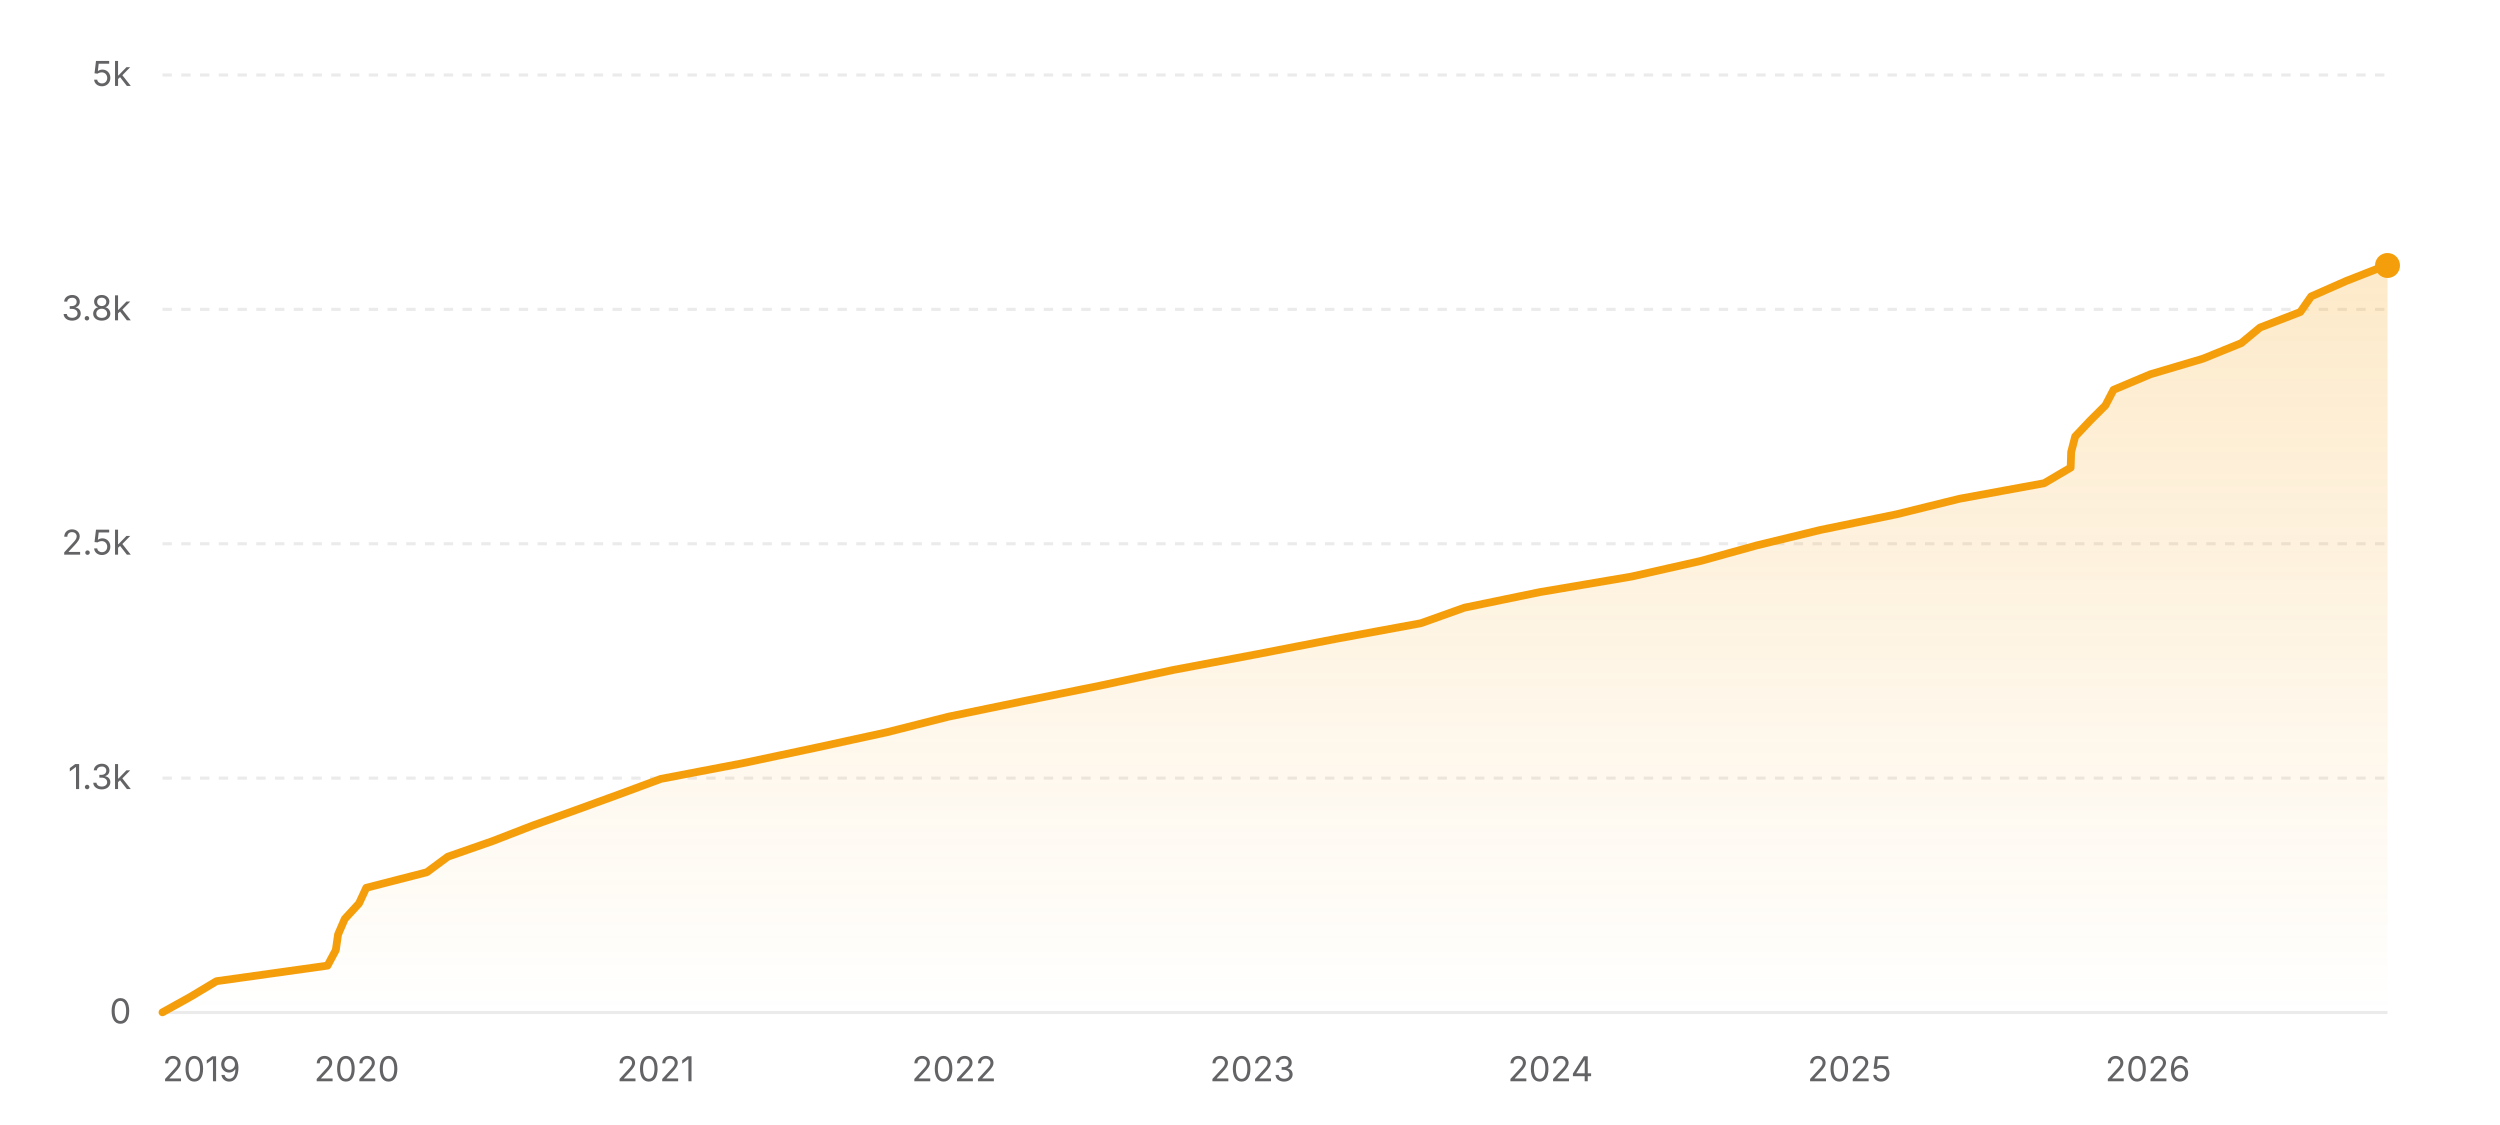
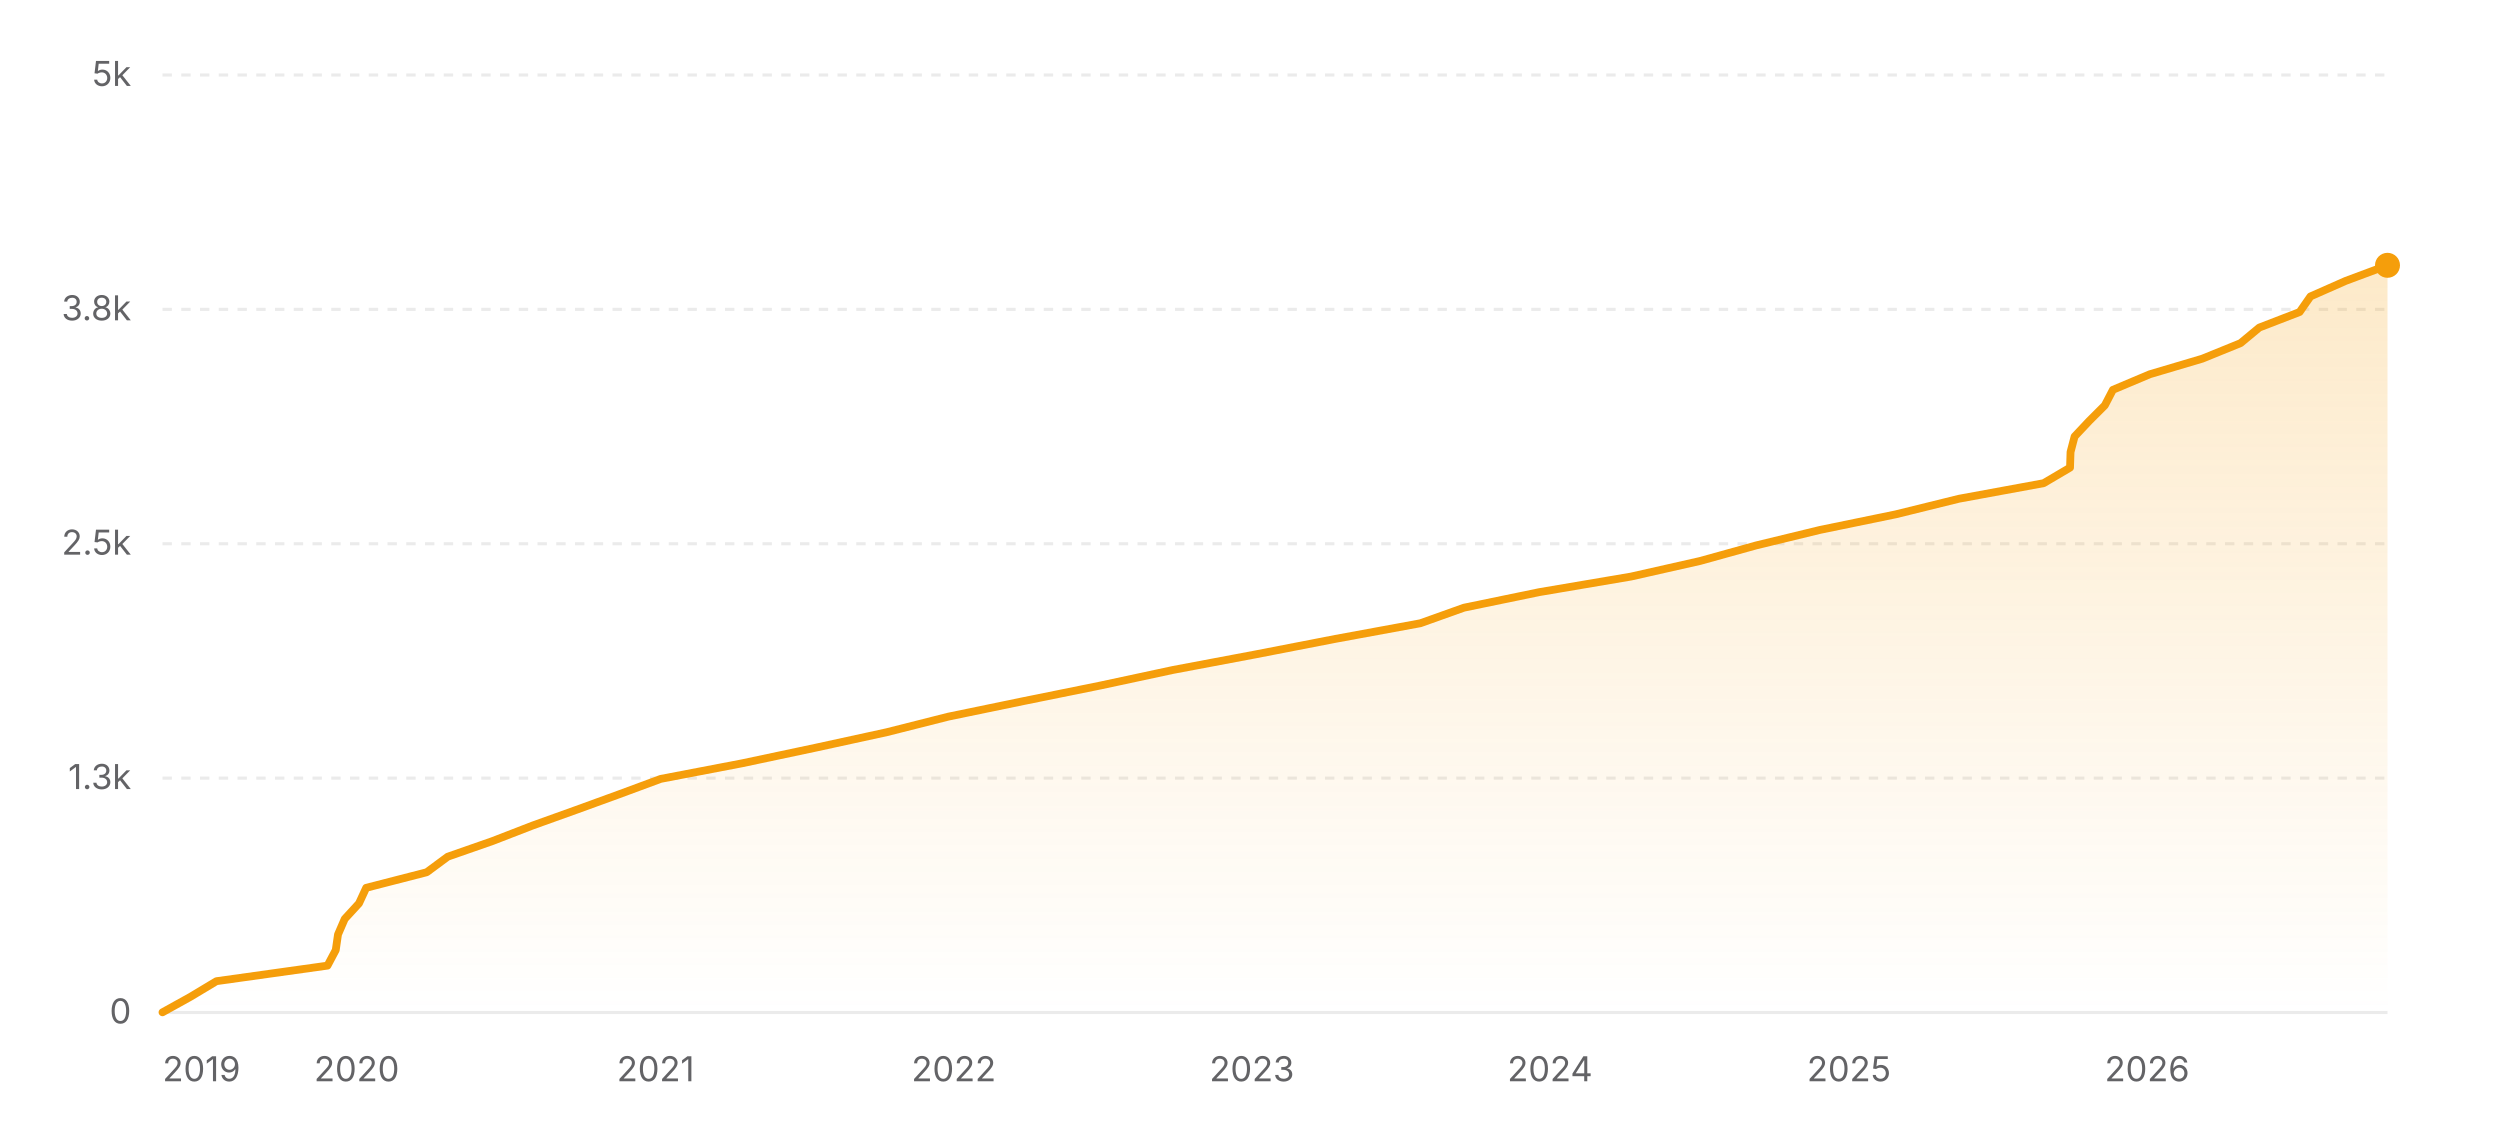
<svg xmlns="http://www.w3.org/2000/svg" width="800" height="360" viewBox="0 0 800 360" role="img" aria-label="Star history of nicejade/markdown-online-editor">
  <defs>
    <linearGradient id="area-light" x1="0" y1="0" x2="0" y2="1">
      <stop offset="0%" stop-color="#f59e0b" stop-opacity="0.22" />
      <stop offset="100%" stop-color="#f59e0b" stop-opacity="0" />
    </linearGradient>
  </defs>
  <line x1="52" y1="324" x2="764" y2="324" stroke="rgba(0,0,0,0.08)" stroke-width="1" />
  <text x="42" y="327.5" text-anchor="end" font-size="11" fill="#636366" font-family="ui-sans-serif, system-ui, -apple-system, BlinkMacSystemFont, 'Segoe UI', sans-serif">0</text>
  <line x1="52" y1="249" x2="764" y2="249" stroke="rgba(0,0,0,0.08)" stroke-width="1" stroke-dasharray="3 3" />
  <text x="42" y="252.5" text-anchor="end" font-size="11" fill="#636366" font-family="ui-sans-serif, system-ui, -apple-system, BlinkMacSystemFont, 'Segoe UI', sans-serif">1.3k</text>
  <line x1="52" y1="174" x2="764" y2="174" stroke="rgba(0,0,0,0.08)" stroke-width="1" stroke-dasharray="3 3" />
  <text x="42" y="177.5" text-anchor="end" font-size="11" fill="#636366" font-family="ui-sans-serif, system-ui, -apple-system, BlinkMacSystemFont, 'Segoe UI', sans-serif">2.5k</text>
  <line x1="52" y1="99" x2="764" y2="99" stroke="rgba(0,0,0,0.08)" stroke-width="1" stroke-dasharray="3 3" />
  <text x="42" y="102.5" text-anchor="end" font-size="11" fill="#636366" font-family="ui-sans-serif, system-ui, -apple-system, BlinkMacSystemFont, 'Segoe UI', sans-serif">3.8k</text>
  <line x1="52" y1="24" x2="764" y2="24" stroke="rgba(0,0,0,0.08)" stroke-width="1" stroke-dasharray="3 3" />
  <text x="42" y="27.5" text-anchor="end" font-size="11" fill="#636366" font-family="ui-sans-serif, system-ui, -apple-system, BlinkMacSystemFont, 'Segoe UI', sans-serif">5k</text>
-   <polygon fill="url(#area-light)" points="52,324 52,323.94 60.98,318.96 69.27,313.98 104.81,309 107.46,304.02 108.18,299.04 110.32,294.06 114.9,289.08 117.2,284.1 136.58,279.12 143.31,274.14 157.59,269.16 170.44,264.18 184.33,259.2 198.03,254.22 211.49,249.24 237.51,244.26 261.01,239.28 283.87,234.3 303.57,229.32 327.66,224.34 352.24,219.36 375.47,214.38 401.91,209.4 427.56,204.42 454.65,199.44 468.6,194.46 492.72,189.48 522.08,184.5 544.15,179.52 562.1,174.54 582.63,169.56 606.85,164.58 627.05,159.6 654.15,154.62 662.61,149.64 662.77,144.66 664.06,139.68 668.75,134.7 673.74,129.72 676.33,124.74 688.15,119.76 704.94,114.78 717.2,109.8 723.2,104.82 736.1,99.84 739.57,94.86 750.86,89.88 763.42,84.96 764,84.96 764,324" />
-   <polyline fill="none" stroke="#f59e0b" stroke-width="2.5" stroke-linecap="round" stroke-linejoin="round" points="52,323.94 60.98,318.96 69.27,313.98 104.81,309 107.46,304.02 108.18,299.04 110.32,294.06 114.9,289.08 117.2,284.1 136.58,279.12 143.31,274.14 157.59,269.16 170.44,264.18 184.33,259.2 198.03,254.22 211.49,249.24 237.51,244.26 261.01,239.28 283.87,234.3 303.57,229.32 327.66,224.34 352.24,219.36 375.47,214.38 401.91,209.4 427.56,204.42 454.65,199.44 468.6,194.46 492.72,189.48 522.08,184.5 544.15,179.52 562.1,174.54 582.63,169.56 606.85,164.58 627.05,159.6 654.15,154.62 662.61,149.64 662.77,144.66 664.06,139.68 668.75,134.7 673.74,129.72 676.33,124.74 688.15,119.76 704.94,114.78 717.2,109.8 723.2,104.82 736.1,99.84 739.57,94.86 750.86,89.88 763.42,84.96 764,84.96" />
-   <circle cx="764" cy="84.96" r="4" fill="#f59e0b" />
+   <polygon fill="url(#area-light)" points="52,324 52,323.94 60.98,318.96 69.26,313.98 104.8,309 107.44,304.02 108.16,299.04 110.31,294.06 114.88,289.08 117.18,284.1 136.55,279.12 143.28,274.14 157.55,269.16 170.41,264.18 184.29,259.2 197.98,254.22 211.44,249.24 237.45,244.26 260.94,239.28 283.79,234.3 303.49,229.32 327.57,224.34 352.15,219.36 375.37,214.38 401.8,209.4 427.44,204.42 454.52,199.44 468.47,194.46 492.58,189.48 521.93,184.5 543.99,179.52 561.94,174.54 582.46,169.56 606.67,164.58 626.86,159.6 653.96,154.62 662.41,149.64 662.57,144.66 663.87,139.68 668.55,134.7 673.54,129.72 676.13,124.74 687.94,119.76 704.73,114.78 716.98,109.8 722.98,104.82 735.88,99.84 739.35,94.86 750.63,89.88 764,84.9 764,84.9 764,324" />
+   <polyline fill="none" stroke="#f59e0b" stroke-width="2.5" stroke-linecap="round" stroke-linejoin="round" points="52,323.94 60.98,318.96 69.26,313.98 104.8,309 107.44,304.02 108.16,299.04 110.31,294.06 114.88,289.08 117.18,284.1 136.55,279.12 143.28,274.14 157.55,269.16 170.41,264.18 184.29,259.2 197.98,254.22 211.44,249.24 237.45,244.26 260.94,239.28 283.79,234.3 303.49,229.32 327.57,224.34 352.15,219.36 375.37,214.38 401.8,209.4 427.44,204.42 454.52,199.44 468.47,194.46 492.58,189.48 521.93,184.5 543.99,179.52 561.94,174.54 582.46,169.56 606.67,164.58 626.86,159.6 653.96,154.62 662.41,149.64 662.57,144.66 663.87,139.68 668.55,134.7 673.54,129.72 676.13,124.74 687.94,119.76 704.73,114.78 716.98,109.8 722.98,104.82 735.88,99.84 739.35,94.86 750.63,89.88 764,84.9 764,84.9" />
+   <circle cx="764" cy="84.9" r="4" fill="#f59e0b" />
  <text x="52" y="346" text-anchor="start" font-size="11" fill="#636366" font-family="ui-sans-serif, system-ui, -apple-system, BlinkMacSystemFont, 'Segoe UI', sans-serif">2019</text>
-   <text x="114.16" y="346" text-anchor="middle" font-size="11" fill="#636366" font-family="ui-sans-serif, system-ui, -apple-system, BlinkMacSystemFont, 'Segoe UI', sans-serif">2020</text>
-   <text x="209.85" y="346" text-anchor="middle" font-size="11" fill="#636366" font-family="ui-sans-serif, system-ui, -apple-system, BlinkMacSystemFont, 'Segoe UI', sans-serif">2021</text>
-   <text x="305.29" y="346" text-anchor="middle" font-size="11" fill="#636366" font-family="ui-sans-serif, system-ui, -apple-system, BlinkMacSystemFont, 'Segoe UI', sans-serif">2022</text>
-   <text x="400.72" y="346" text-anchor="middle" font-size="11" fill="#636366" font-family="ui-sans-serif, system-ui, -apple-system, BlinkMacSystemFont, 'Segoe UI', sans-serif">2023</text>
-   <text x="496.15" y="346" text-anchor="middle" font-size="11" fill="#636366" font-family="ui-sans-serif, system-ui, -apple-system, BlinkMacSystemFont, 'Segoe UI', sans-serif">2024</text>
-   <text x="591.84" y="346" text-anchor="middle" font-size="11" fill="#636366" font-family="ui-sans-serif, system-ui, -apple-system, BlinkMacSystemFont, 'Segoe UI', sans-serif">2025</text>
-   <text x="687.27" y="346" text-anchor="middle" font-size="11" fill="#636366" font-family="ui-sans-serif, system-ui, -apple-system, BlinkMacSystemFont, 'Segoe UI', sans-serif">2026</text>
+   <text x="114.14" y="346" text-anchor="middle" font-size="11" fill="#636366" font-family="ui-sans-serif, system-ui, -apple-system, BlinkMacSystemFont, 'Segoe UI', sans-serif">2020</text>
+   <text x="209.8" y="346" text-anchor="middle" font-size="11" fill="#636366" font-family="ui-sans-serif, system-ui, -apple-system, BlinkMacSystemFont, 'Segoe UI', sans-serif">2021</text>
+   <text x="305.2" y="346" text-anchor="middle" font-size="11" fill="#636366" font-family="ui-sans-serif, system-ui, -apple-system, BlinkMacSystemFont, 'Segoe UI', sans-serif">2022</text>
+   <text x="400.6" y="346" text-anchor="middle" font-size="11" fill="#636366" font-family="ui-sans-serif, system-ui, -apple-system, BlinkMacSystemFont, 'Segoe UI', sans-serif">2023</text>
+   <text x="496" y="346" text-anchor="middle" font-size="11" fill="#636366" font-family="ui-sans-serif, system-ui, -apple-system, BlinkMacSystemFont, 'Segoe UI', sans-serif">2024</text>
+   <text x="591.67" y="346" text-anchor="middle" font-size="11" fill="#636366" font-family="ui-sans-serif, system-ui, -apple-system, BlinkMacSystemFont, 'Segoe UI', sans-serif">2025</text>
+   <text x="687.07" y="346" text-anchor="middle" font-size="11" fill="#636366" font-family="ui-sans-serif, system-ui, -apple-system, BlinkMacSystemFont, 'Segoe UI', sans-serif">2026</text>
</svg>
